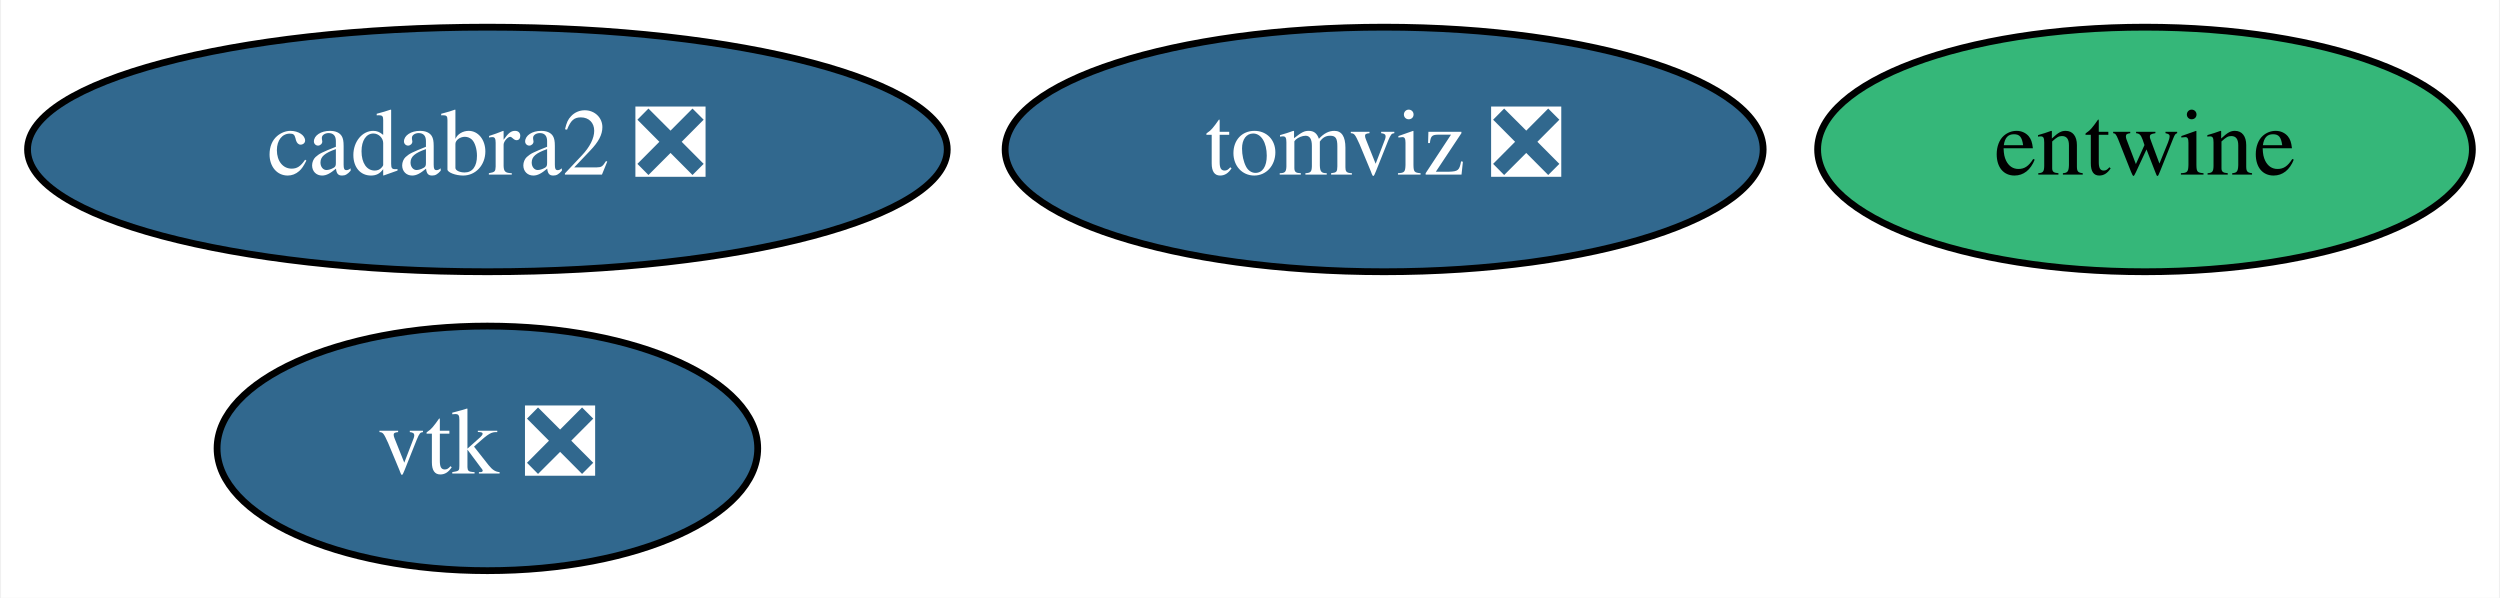
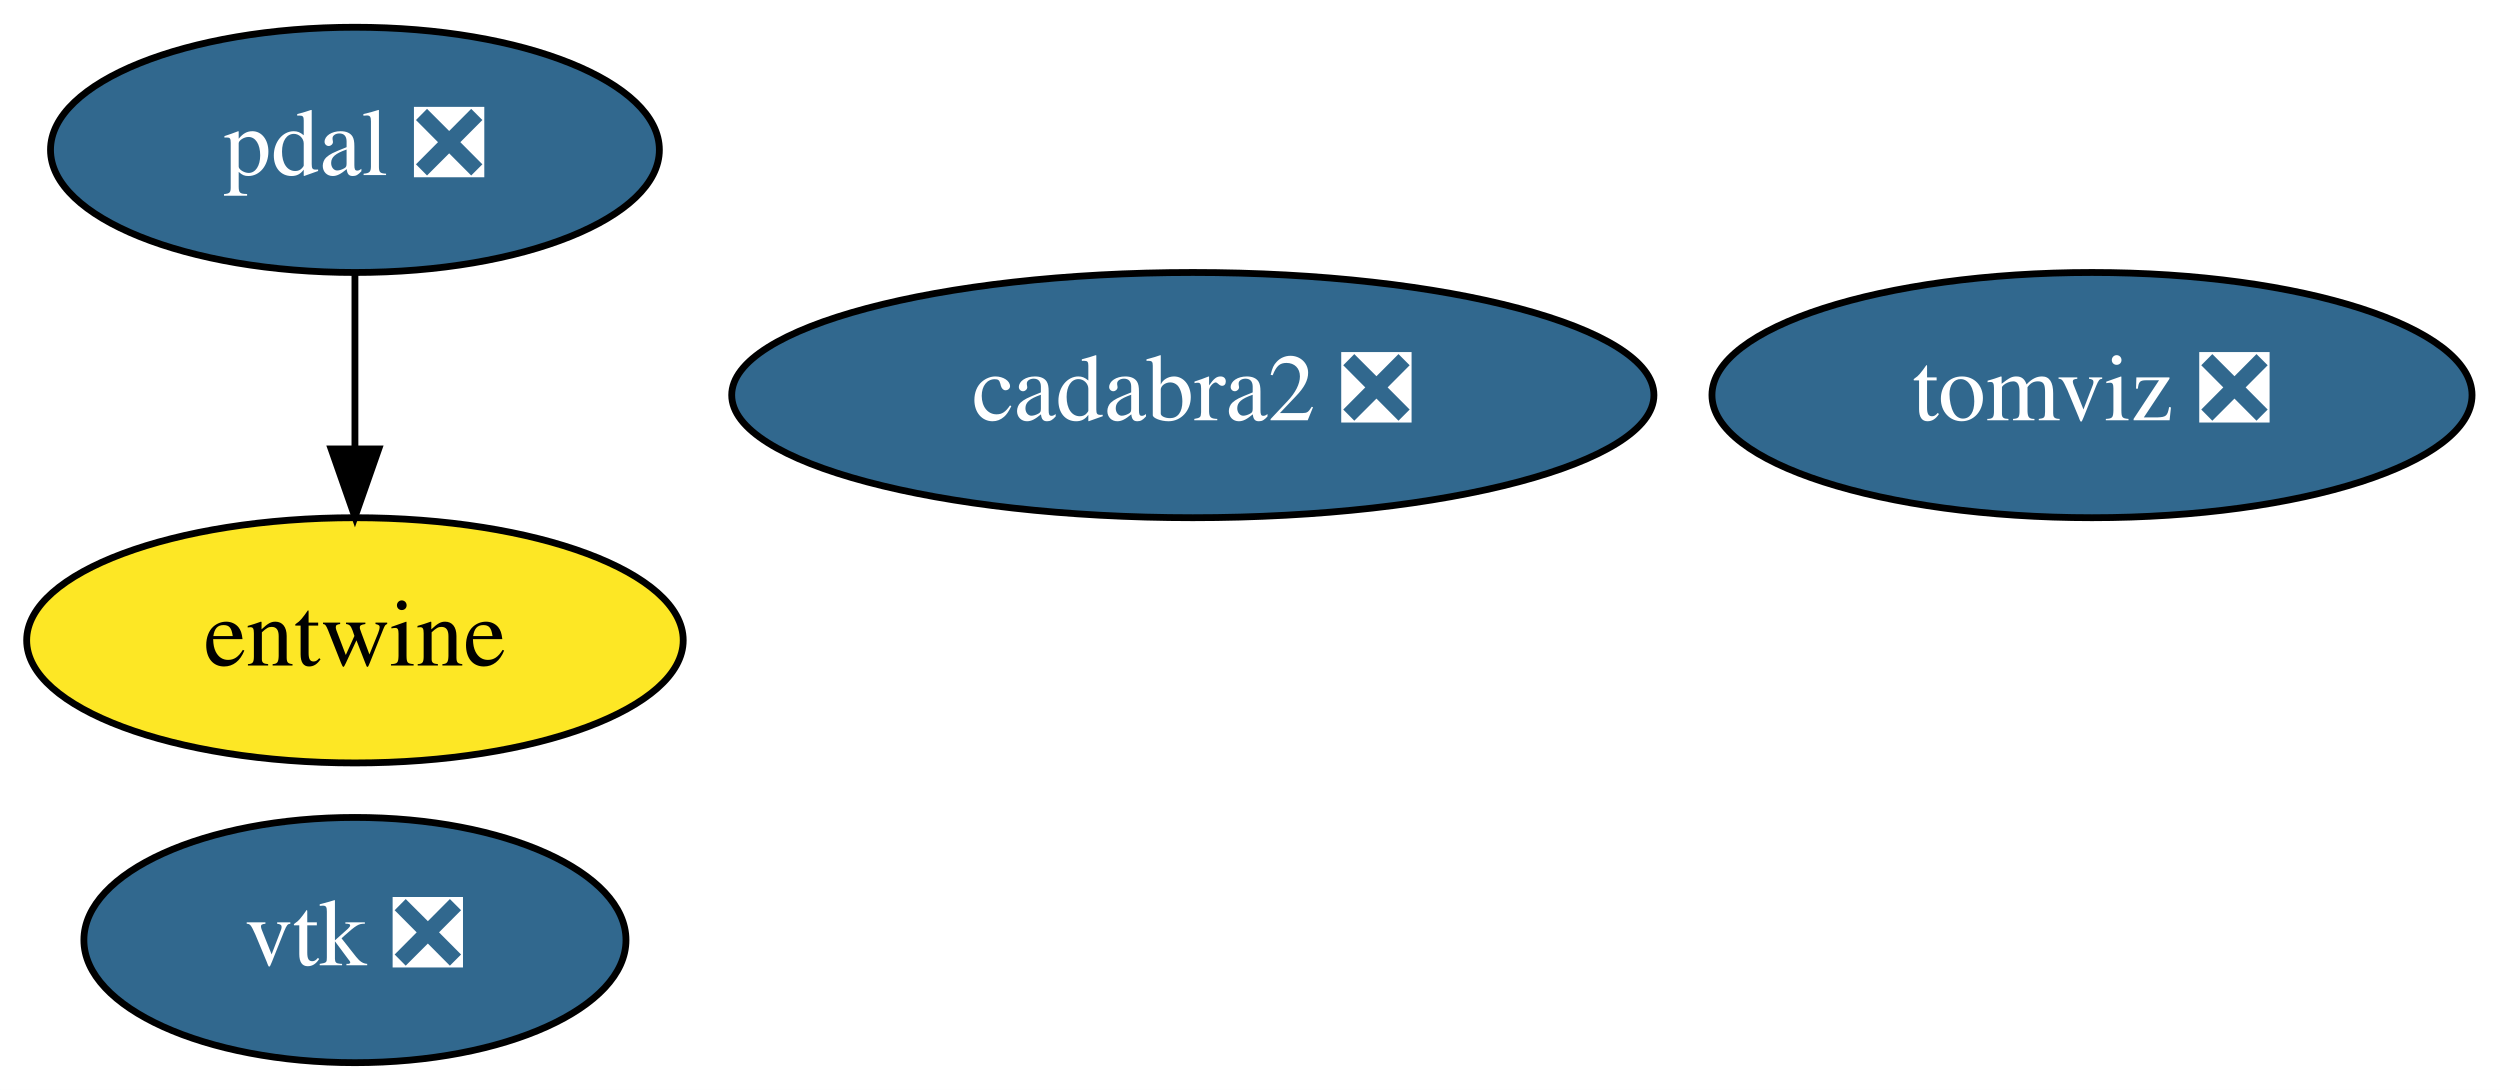
- <svg xmlns="http://www.w3.org/2000/svg" xmlns:xlink="http://www.w3.org/1999/xlink" width="368pt" height="88pt" viewBox="0.00 0.00 367.69 88.00">
-   <g id="graph0" class="graph" transform="scale(1 1) rotate(0) translate(4 84)">
-     <polygon fill="white" stroke="transparent" points="-4,4 -4,-84 363.69,-84 363.69,4 -4,4" />
+ <svg xmlns="http://www.w3.org/2000/svg" xmlns:xlink="http://www.w3.org/1999/xlink" width="367pt" height="160pt" viewBox="0.00 0.00 366.99 160.00">
+   <g id="graph0" class="graph" transform="scale(1 1) rotate(0) translate(4 156)">
+     <polygon fill="white" stroke="transparent" points="-4,4 -4,-156 362.99,-156 362.99,4 -4,4" />
    <g id="node1" class="node">
      <g id="a_node1">
        <a xlink:href="https://github.com/conda-forge/vtk-feedstock/pull/228" xlink:title="vtk ❎">
-           <ellipse fill="#31688e" stroke="black" cx="67.59" cy="-18" rx="39.79" ry="18" />
-           <text text-anchor="middle" x="67.59" y="-14.3" font-family="Times,serif" font-size="14.00" fill="white">vtk ❎</text>
+           <ellipse fill="#31688e" stroke="black" cx="48.1" cy="-18" rx="39.79" ry="18" />
+           <text text-anchor="middle" x="48.1" y="-14.3" font-family="Times,serif" font-size="14.00" fill="white">vtk ❎</text>
        </a>
      </g>
    </g>
    <g id="node2" class="node">
      <g id="a_node2">
-         <a xlink:href="https://github.com/conda-forge/entwine-feedstock" xlink:title="entwine">
-           <ellipse fill="#35b779" stroke="black" cx="311.59" cy="-62" rx="48.19" ry="18" />
-           <text text-anchor="middle" x="311.59" y="-58.3" font-family="Times,serif" font-size="14.00">entwine</text>
+         <a xlink:href="https://github.com/conda-forge/pdal-feedstock/pull/161" xlink:title="pdal ❎">
+           <ellipse fill="#31688e" stroke="black" cx="48.1" cy="-134" rx="44.69" ry="18" />
+           <text text-anchor="middle" x="48.1" y="-130.3" font-family="Times,serif" font-size="14.00" fill="white">pdal ❎</text>
        </a>
      </g>
    </g>
    <g id="node3" class="node">
      <g id="a_node3">
-         <a xlink:href="https://github.com/conda-forge/cadabra2-feedstock/pull/33" xlink:title="cadabra2 ❎">
-           <ellipse fill="#31688e" stroke="black" cx="67.59" cy="-62" rx="67.69" ry="18" />
-           <text text-anchor="middle" x="67.59" y="-58.3" font-family="Times,serif" font-size="14.00" fill="white">cadabra2 ❎</text>
+         <a xlink:href="https://github.com/conda-forge/entwine-feedstock" xlink:title="entwine">
+           <ellipse fill="#fde725" stroke="black" cx="48.1" cy="-62" rx="48.19" ry="18" />
+           <text text-anchor="middle" x="48.1" y="-58.3" font-family="Times,serif" font-size="14.00">entwine</text>
        </a>
      </g>
    </g>
+     <g id="edge1" class="edge">
+       <path fill="none" stroke="black" d="M48.1,-115.7C48.1,-107.98 48.1,-98.71 48.1,-90.11" />
+       <polygon fill="black" stroke="black" points="51.6,-90.1 48.1,-80.1 44.6,-90.1 51.6,-90.1" />
+     </g>
    <g id="node4" class="node">
      <g id="a_node4">
+         <a xlink:href="https://github.com/conda-forge/cadabra2-feedstock/pull/33" xlink:title="cadabra2 ❎">
+           <ellipse fill="#31688e" stroke="black" cx="171.1" cy="-98" rx="67.69" ry="18" />
+           <text text-anchor="middle" x="171.1" y="-94.3" font-family="Times,serif" font-size="14.00" fill="white">cadabra2 ❎</text>
+         </a>
+       </g>
+     </g>
+     <g id="node5" class="node">
+       <g id="a_node5">
        <a xlink:href="https://github.com/conda-forge/tomviz-feedstock/pull/18" xlink:title="tomviz ❎">
-           <ellipse fill="#31688e" stroke="black" cx="199.59" cy="-62" rx="55.79" ry="18" />
-           <text text-anchor="middle" x="199.59" y="-58.3" font-family="Times,serif" font-size="14.00" fill="white">tomviz ❎</text>
+           <ellipse fill="#31688e" stroke="black" cx="303.1" cy="-98" rx="55.79" ry="18" />
+           <text text-anchor="middle" x="303.1" y="-94.3" font-family="Times,serif" font-size="14.00" fill="white">tomviz ❎</text>
        </a>
      </g>
    </g>
  </g>
</svg>
